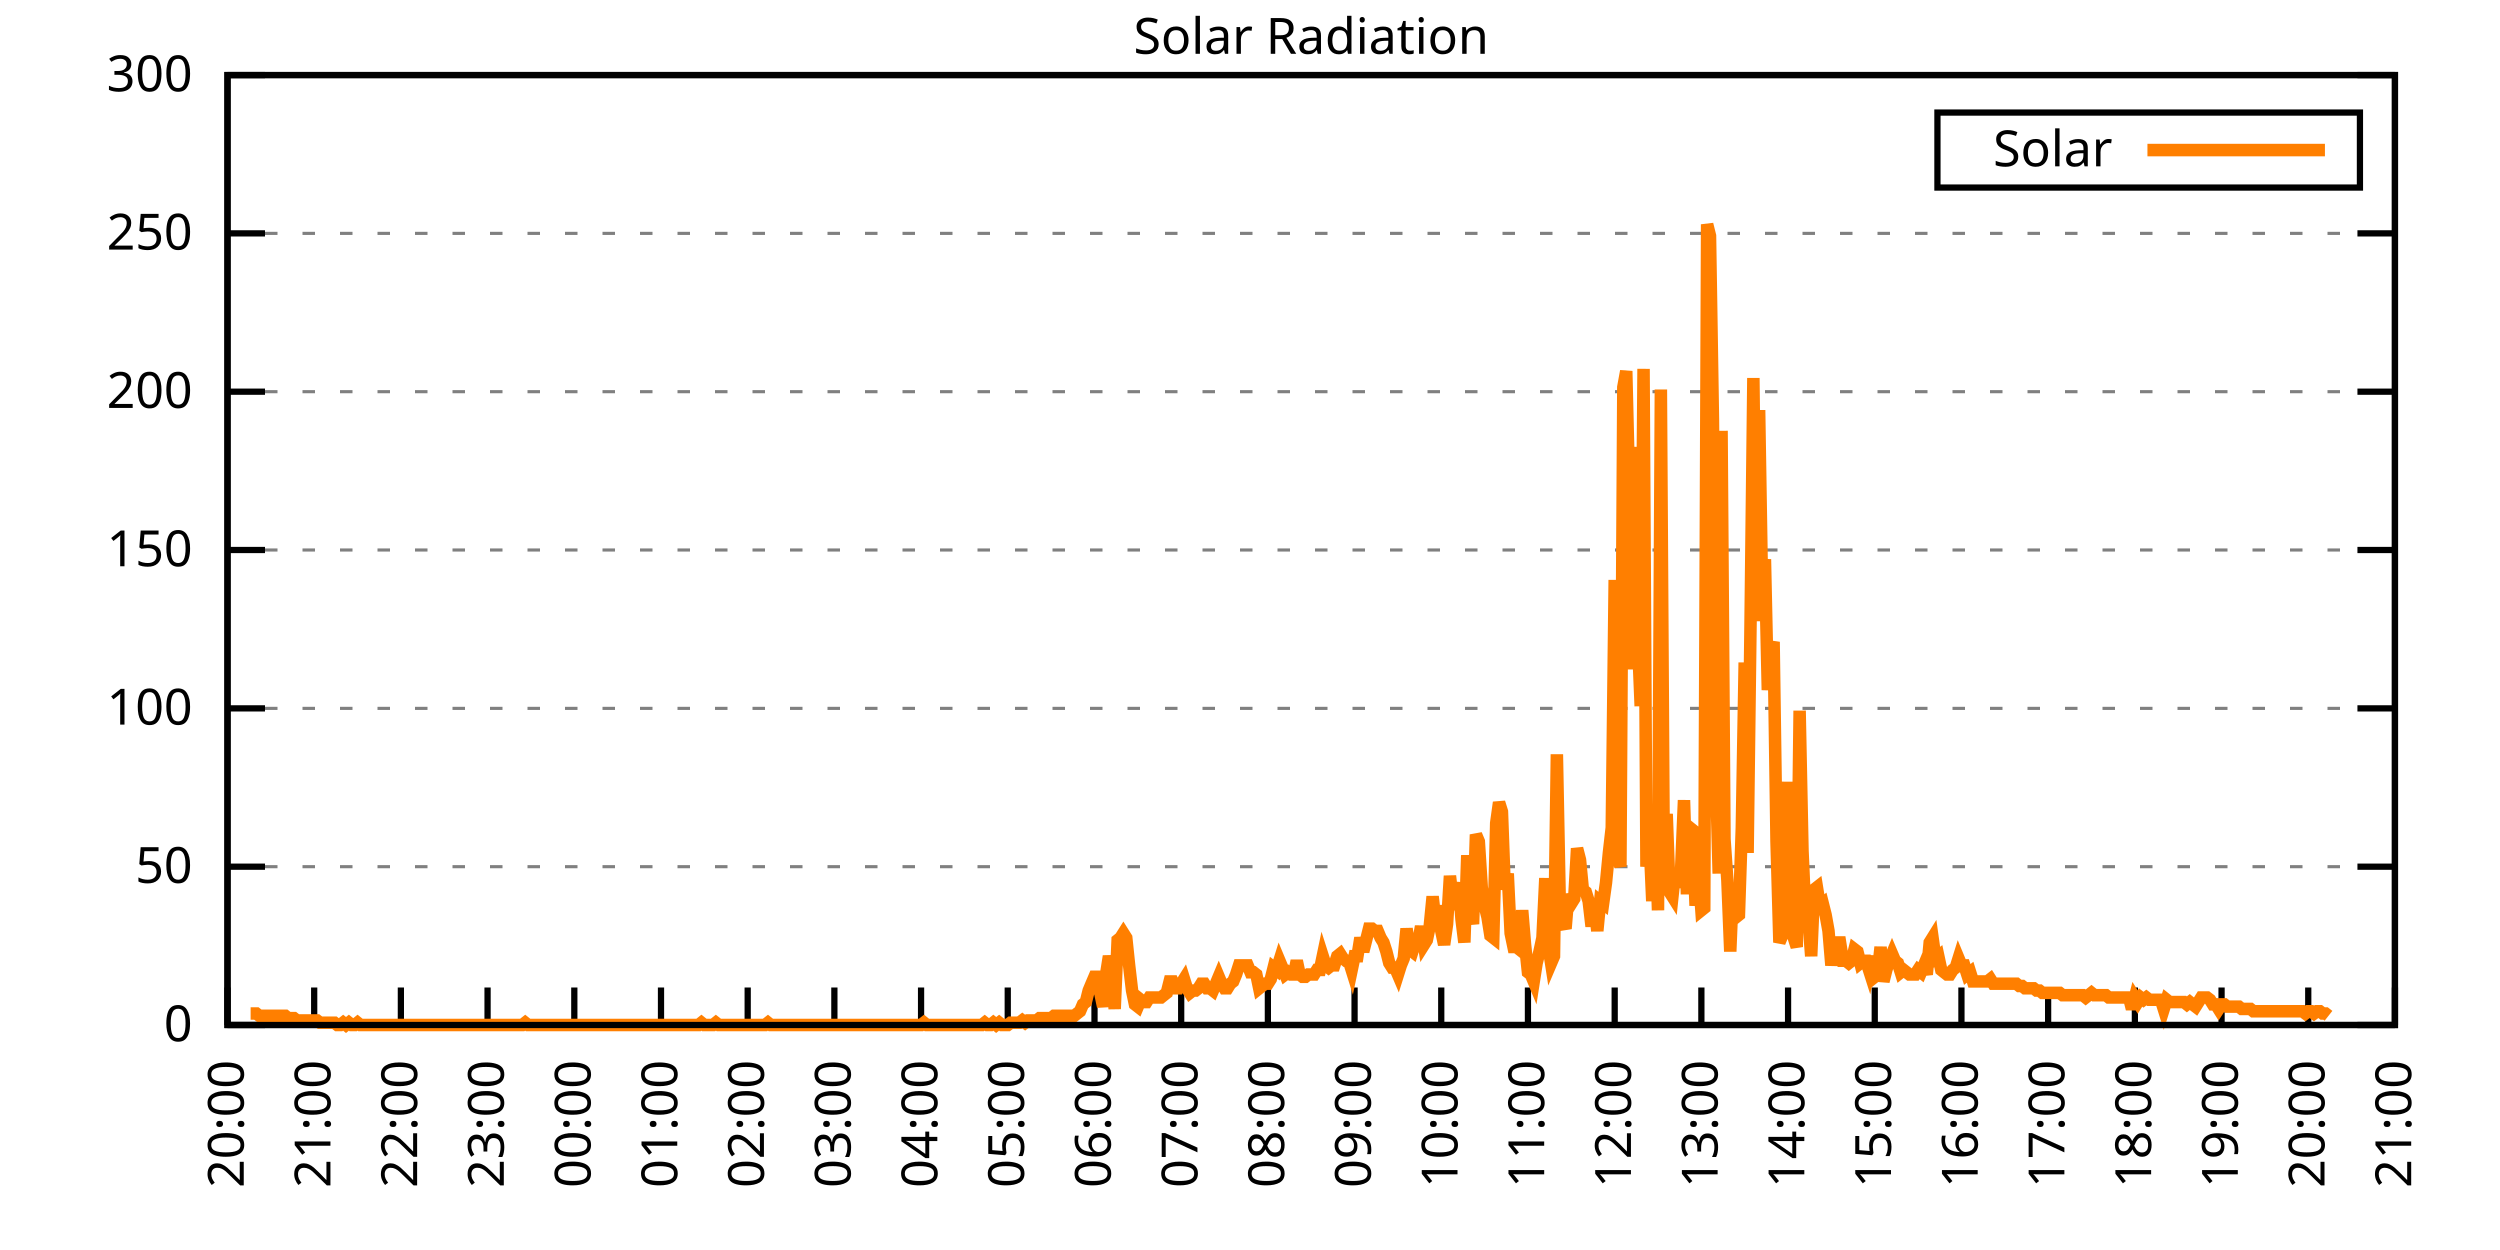
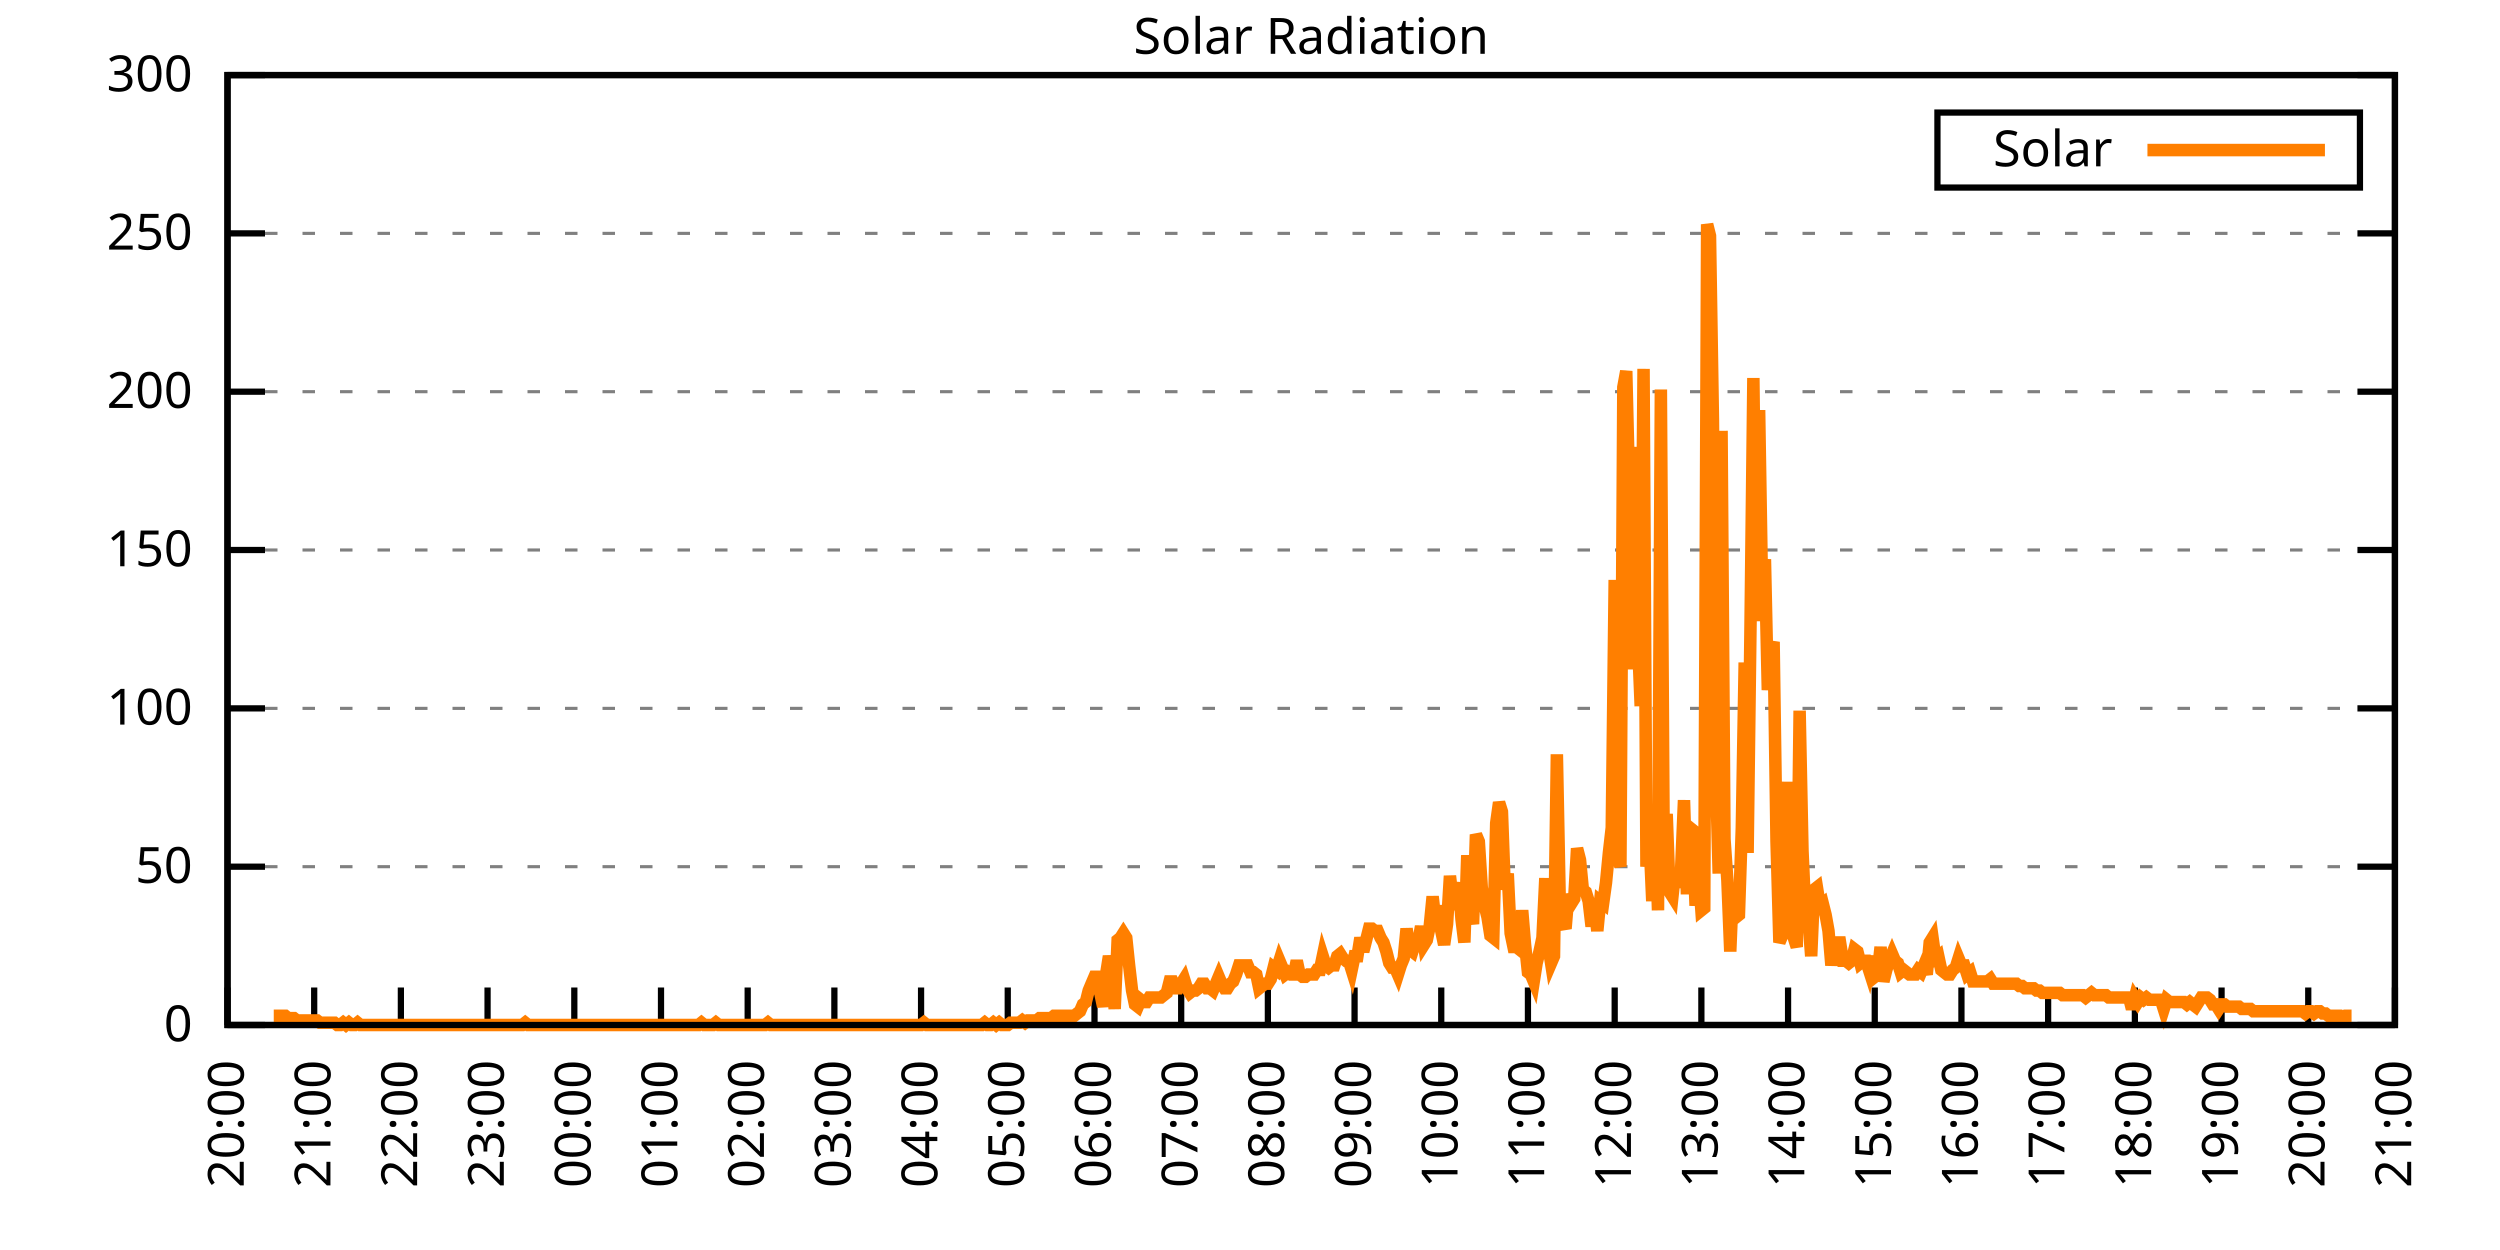
<svg xmlns="http://www.w3.org/2000/svg" xmlns:xlink="http://www.w3.org/1999/xlink" width="400" height="200" viewBox="0 0 400 200">
  <g id="gnuplot_canvas">
    <rect x="0" y="0" width="400" height="200" fill="none" />
    <defs>
      <circle id="gpDot" r="0.5" stroke-width="0.5" stroke="currentColor" />
      <path id="gpPt0" stroke-width="0.333" stroke="currentColor" d="M-1,0 h2 M0,-1 v2" />
      <path id="gpPt1" stroke-width="0.333" stroke="currentColor" d="M-1,-1 L1,1 M1,-1 L-1,1" />
      <path id="gpPt2" stroke-width="0.333" stroke="currentColor" d="M-1,0 L1,0 M0,-1 L0,1 M-1,-1 L1,1 M-1,1 L1,-1" />
      <rect id="gpPt3" stroke-width="0.333" stroke="currentColor" x="-1" y="-1" width="2" height="2" />
      <rect id="gpPt4" stroke-width="0.333" stroke="currentColor" fill="currentColor" x="-1" y="-1" width="2" height="2" />
      <circle id="gpPt5" stroke-width="0.333" stroke="currentColor" cx="0" cy="0" r="1" />
      <use xlink:href="#gpPt5" id="gpPt6" fill="currentColor" stroke="none" />
      <path id="gpPt7" stroke-width="0.333" stroke="currentColor" d="M0,-1.33 L-1.33,0.67 L1.33,0.67 z" />
      <use xlink:href="#gpPt7" id="gpPt8" fill="currentColor" stroke="none" />
      <use xlink:href="#gpPt7" id="gpPt9" stroke="currentColor" transform="rotate(180)" />
      <use xlink:href="#gpPt9" id="gpPt10" fill="currentColor" stroke="none" />
      <use xlink:href="#gpPt3" id="gpPt11" stroke="currentColor" transform="rotate(45)" />
      <use xlink:href="#gpPt11" id="gpPt12" fill="currentColor" stroke="none" />
      <path id="gpPt13" stroke-width="0.333" stroke="currentColor" d="M0,1.330 L1.265,0.411 L0.782,-1.067 L-0.782,-1.076 L-1.265,0.411 z" />
      <use xlink:href="#gpPt13" id="gpPt14" fill="currentColor" stroke="none" />
      <filter id="textbox" filterUnits="objectBoundingBox" x="0" y="0" height="1" width="1">
        <feFlood flood-color="white" flood-opacity="1" result="bgnd" />
        <feComposite in="SourceGraphic" in2="bgnd" operator="atop" />
      </filter>
      <filter id="greybox" filterUnits="objectBoundingBox" x="0" y="0" height="1" width="1">
        <feFlood flood-color="lightgrey" flood-opacity="1" result="grey" />
        <feComposite in="SourceGraphic" in2="grey" operator="atop" />
      </filter>
    </defs>
    <g fill="none" color="white" stroke="currentColor" stroke-width="1.00" stroke-linecap="butt" stroke-linejoin="miter">
</g>
    <g fill="none" color="black" stroke="currentColor" stroke-width="1.00" stroke-linecap="butt" stroke-linejoin="miter">
      <g stroke="none" shape-rendering="crispEdges">
        <polygon fill="rgb(255, 255, 255)" points="36.40,164.00 383.18,164.00 383.18,12.02 36.40,12.02 " />
      </g>
    </g>
    <g fill="none" color="black" stroke="currentColor" stroke-width="1.00" stroke-linecap="butt" stroke-linejoin="miter">
</g>
    <g fill="none" color="black" stroke="black" stroke-width="0.50" stroke-linecap="butt" stroke-linejoin="miter">
</g>
    <g fill="none" color="gray" stroke="currentColor" stroke-width="0.50" stroke-linecap="butt" stroke-linejoin="miter">
      <path stroke="gray" stroke-dasharray="2,4" class="gridline" d="M36.40,164.00 L383.19,164.00  " />
    </g>
    <g fill="none" color="gray" stroke="gray" stroke-width="1.00" stroke-linecap="butt" stroke-linejoin="miter">
</g>
    <g fill="none" color="black" stroke="currentColor" stroke-width="1.00" stroke-linecap="butt" stroke-linejoin="miter">
      <path stroke="black" d="M36.40,164.00 L42.40,164.00 M383.19,164.00 L377.19,164.00  " />
      <g transform="translate(30.80,166.60)" stroke="none" fill="black" font-family="Sans" font-size="8.00" text-anchor="end">
        <text>
          <tspan font-family="Sans"> 0</tspan>
        </text>
      </g>
    </g>
    <g fill="none" color="black" stroke="currentColor" stroke-width="1.00" stroke-linecap="butt" stroke-linejoin="miter">
</g>
    <g fill="none" color="black" stroke="black" stroke-width="0.50" stroke-linecap="butt" stroke-linejoin="miter">
</g>
    <g fill="none" color="gray" stroke="currentColor" stroke-width="0.50" stroke-linecap="butt" stroke-linejoin="miter">
      <path stroke="gray" stroke-dasharray="2,4" class="gridline" d="M36.40,138.67 L383.19,138.67  " />
    </g>
    <g fill="none" color="gray" stroke="gray" stroke-width="1.00" stroke-linecap="butt" stroke-linejoin="miter">
</g>
    <g fill="none" color="black" stroke="currentColor" stroke-width="1.00" stroke-linecap="butt" stroke-linejoin="miter">
      <path stroke="black" d="M36.40,138.67 L42.40,138.67 M383.19,138.67 L377.19,138.67  " />
      <g transform="translate(30.80,141.27)" stroke="none" fill="black" font-family="Sans" font-size="8.00" text-anchor="end">
        <text>
          <tspan font-family="Sans"> 50</tspan>
        </text>
      </g>
    </g>
    <g fill="none" color="black" stroke="currentColor" stroke-width="1.00" stroke-linecap="butt" stroke-linejoin="miter">
</g>
    <g fill="none" color="black" stroke="black" stroke-width="0.50" stroke-linecap="butt" stroke-linejoin="miter">
</g>
    <g fill="none" color="gray" stroke="currentColor" stroke-width="0.50" stroke-linecap="butt" stroke-linejoin="miter">
      <path stroke="gray" stroke-dasharray="2,4" class="gridline" d="M36.40,113.34 L383.19,113.34  " />
    </g>
    <g fill="none" color="gray" stroke="gray" stroke-width="1.00" stroke-linecap="butt" stroke-linejoin="miter">
</g>
    <g fill="none" color="black" stroke="currentColor" stroke-width="1.00" stroke-linecap="butt" stroke-linejoin="miter">
      <path stroke="black" d="M36.40,113.34 L42.40,113.34 M383.19,113.34 L377.19,113.34  " />
      <g transform="translate(30.80,115.94)" stroke="none" fill="black" font-family="Sans" font-size="8.00" text-anchor="end">
        <text>
          <tspan font-family="Sans"> 100</tspan>
        </text>
      </g>
    </g>
    <g fill="none" color="black" stroke="currentColor" stroke-width="1.00" stroke-linecap="butt" stroke-linejoin="miter">
</g>
    <g fill="none" color="black" stroke="black" stroke-width="0.50" stroke-linecap="butt" stroke-linejoin="miter">
</g>
    <g fill="none" color="gray" stroke="currentColor" stroke-width="0.50" stroke-linecap="butt" stroke-linejoin="miter">
      <path stroke="gray" stroke-dasharray="2,4" class="gridline" d="M36.40,88.00 L383.19,88.00  " />
    </g>
    <g fill="none" color="gray" stroke="gray" stroke-width="1.00" stroke-linecap="butt" stroke-linejoin="miter">
</g>
    <g fill="none" color="black" stroke="currentColor" stroke-width="1.00" stroke-linecap="butt" stroke-linejoin="miter">
      <path stroke="black" d="M36.40,88.00 L42.40,88.00 M383.19,88.00 L377.19,88.00  " />
      <g transform="translate(30.80,90.60)" stroke="none" fill="black" font-family="Sans" font-size="8.00" text-anchor="end">
        <text>
          <tspan font-family="Sans"> 150</tspan>
        </text>
      </g>
    </g>
    <g fill="none" color="black" stroke="currentColor" stroke-width="1.00" stroke-linecap="butt" stroke-linejoin="miter">
</g>
    <g fill="none" color="black" stroke="black" stroke-width="0.50" stroke-linecap="butt" stroke-linejoin="miter">
</g>
    <g fill="none" color="gray" stroke="currentColor" stroke-width="0.50" stroke-linecap="butt" stroke-linejoin="miter">
      <path stroke="gray" stroke-dasharray="2,4" class="gridline" d="M36.40,62.67 L383.19,62.67  " />
    </g>
    <g fill="none" color="gray" stroke="gray" stroke-width="1.00" stroke-linecap="butt" stroke-linejoin="miter">
</g>
    <g fill="none" color="black" stroke="currentColor" stroke-width="1.00" stroke-linecap="butt" stroke-linejoin="miter">
      <path stroke="black" d="M36.40,62.67 L42.40,62.67 M383.19,62.67 L377.19,62.67  " />
      <g transform="translate(30.80,65.27)" stroke="none" fill="black" font-family="Sans" font-size="8.00" text-anchor="end">
        <text>
          <tspan font-family="Sans"> 200</tspan>
        </text>
      </g>
    </g>
    <g fill="none" color="black" stroke="currentColor" stroke-width="1.00" stroke-linecap="butt" stroke-linejoin="miter">
</g>
    <g fill="none" color="black" stroke="black" stroke-width="0.50" stroke-linecap="butt" stroke-linejoin="miter">
</g>
    <g fill="none" color="gray" stroke="currentColor" stroke-width="0.50" stroke-linecap="butt" stroke-linejoin="miter">
      <path stroke="gray" stroke-dasharray="2,4" class="gridline" d="M36.40,37.34 L383.19,37.34  " />
    </g>
    <g fill="none" color="gray" stroke="gray" stroke-width="1.00" stroke-linecap="butt" stroke-linejoin="miter">
</g>
    <g fill="none" color="black" stroke="currentColor" stroke-width="1.00" stroke-linecap="butt" stroke-linejoin="miter">
      <path stroke="black" d="M36.40,37.34 L42.40,37.34 M383.19,37.34 L377.19,37.34  " />
      <g transform="translate(30.80,39.94)" stroke="none" fill="black" font-family="Sans" font-size="8.00" text-anchor="end">
        <text>
          <tspan font-family="Sans"> 250</tspan>
        </text>
      </g>
    </g>
    <g fill="none" color="black" stroke="currentColor" stroke-width="1.00" stroke-linecap="butt" stroke-linejoin="miter">
</g>
    <g fill="none" color="black" stroke="black" stroke-width="0.50" stroke-linecap="butt" stroke-linejoin="miter">
</g>
    <g fill="none" color="gray" stroke="currentColor" stroke-width="0.50" stroke-linecap="butt" stroke-linejoin="miter">
      <path stroke="gray" stroke-dasharray="2,4" class="gridline" d="M36.40,12.01 L383.19,12.01  " />
    </g>
    <g fill="none" color="gray" stroke="gray" stroke-width="1.00" stroke-linecap="butt" stroke-linejoin="miter">
</g>
    <g fill="none" color="black" stroke="currentColor" stroke-width="1.00" stroke-linecap="butt" stroke-linejoin="miter">
      <path stroke="black" d="M36.40,12.01 L42.40,12.01 M383.19,12.01 L377.19,12.01  " />
      <g transform="translate(30.80,14.61)" stroke="none" fill="black" font-family="Sans" font-size="8.00" text-anchor="end">
        <text>
          <tspan font-family="Sans"> 300</tspan>
        </text>
      </g>
    </g>
    <g fill="none" color="black" stroke="currentColor" stroke-width="1.00" stroke-linecap="butt" stroke-linejoin="miter">
      <path stroke="black" d="M36.40,164.00 L36.40,158.00  " />
      <g transform="translate(39.00,169.60) rotate(270.00)" stroke="none" fill="black" font-family="Sans" font-size="8.00" text-anchor="end">
        <text>
          <tspan font-family="Sans">20:00</tspan>
        </text>
      </g>
    </g>
    <g fill="none" color="black" stroke="currentColor" stroke-width="1.00" stroke-linecap="butt" stroke-linejoin="miter">
      <path stroke="black" d="M50.27,164.00 L50.27,158.00  " />
      <g transform="translate(52.87,169.60) rotate(270.00)" stroke="none" fill="black" font-family="Sans" font-size="8.00" text-anchor="end">
        <text>
          <tspan font-family="Sans">21:00</tspan>
        </text>
      </g>
    </g>
    <g fill="none" color="black" stroke="currentColor" stroke-width="1.00" stroke-linecap="butt" stroke-linejoin="miter">
      <path stroke="black" d="M64.14,164.00 L64.14,158.00  " />
      <g transform="translate(66.74,169.60) rotate(270.00)" stroke="none" fill="black" font-family="Sans" font-size="8.00" text-anchor="end">
        <text>
          <tspan font-family="Sans">22:00</tspan>
        </text>
      </g>
    </g>
    <g fill="none" color="black" stroke="currentColor" stroke-width="1.00" stroke-linecap="butt" stroke-linejoin="miter">
      <path stroke="black" d="M78.01,164.00 L78.01,158.00  " />
      <g transform="translate(80.61,169.60) rotate(270.00)" stroke="none" fill="black" font-family="Sans" font-size="8.00" text-anchor="end">
        <text>
          <tspan font-family="Sans">23:00</tspan>
        </text>
      </g>
    </g>
    <g fill="none" color="black" stroke="currentColor" stroke-width="1.00" stroke-linecap="butt" stroke-linejoin="miter">
      <path stroke="black" d="M91.89,164.00 L91.89,158.00  " />
      <g transform="translate(94.49,169.60) rotate(270.00)" stroke="none" fill="black" font-family="Sans" font-size="8.00" text-anchor="end">
        <text>
          <tspan font-family="Sans">00:00</tspan>
        </text>
      </g>
    </g>
    <g fill="none" color="black" stroke="currentColor" stroke-width="1.00" stroke-linecap="butt" stroke-linejoin="miter">
      <path stroke="black" d="M105.76,164.00 L105.76,158.00  " />
      <g transform="translate(108.36,169.60) rotate(270.00)" stroke="none" fill="black" font-family="Sans" font-size="8.00" text-anchor="end">
        <text>
          <tspan font-family="Sans">01:00</tspan>
        </text>
      </g>
    </g>
    <g fill="none" color="black" stroke="currentColor" stroke-width="1.00" stroke-linecap="butt" stroke-linejoin="miter">
      <path stroke="black" d="M119.63,164.00 L119.63,158.00  " />
      <g transform="translate(122.23,169.60) rotate(270.00)" stroke="none" fill="black" font-family="Sans" font-size="8.00" text-anchor="end">
        <text>
          <tspan font-family="Sans">02:00</tspan>
        </text>
      </g>
    </g>
    <g fill="none" color="black" stroke="currentColor" stroke-width="1.00" stroke-linecap="butt" stroke-linejoin="miter">
      <path stroke="black" d="M133.50,164.00 L133.50,158.00  " />
      <g transform="translate(136.10,169.60) rotate(270.00)" stroke="none" fill="black" font-family="Sans" font-size="8.00" text-anchor="end">
        <text>
          <tspan font-family="Sans">03:00</tspan>
        </text>
      </g>
    </g>
    <g fill="none" color="black" stroke="currentColor" stroke-width="1.00" stroke-linecap="butt" stroke-linejoin="miter">
      <path stroke="black" d="M147.37,164.00 L147.37,158.00  " />
      <g transform="translate(149.97,169.60) rotate(270.00)" stroke="none" fill="black" font-family="Sans" font-size="8.00" text-anchor="end">
        <text>
          <tspan font-family="Sans">04:00</tspan>
        </text>
      </g>
    </g>
    <g fill="none" color="black" stroke="currentColor" stroke-width="1.00" stroke-linecap="butt" stroke-linejoin="miter">
      <path stroke="black" d="M161.24,164.00 L161.24,158.00  " />
      <g transform="translate(163.84,169.60) rotate(270.00)" stroke="none" fill="black" font-family="Sans" font-size="8.00" text-anchor="end">
        <text>
          <tspan font-family="Sans">05:00</tspan>
        </text>
      </g>
    </g>
    <g fill="none" color="black" stroke="currentColor" stroke-width="1.00" stroke-linecap="butt" stroke-linejoin="miter">
      <path stroke="black" d="M175.12,164.00 L175.12,158.00  " />
      <g transform="translate(177.72,169.60) rotate(270.00)" stroke="none" fill="black" font-family="Sans" font-size="8.00" text-anchor="end">
        <text>
          <tspan font-family="Sans">06:00</tspan>
        </text>
      </g>
    </g>
    <g fill="none" color="black" stroke="currentColor" stroke-width="1.00" stroke-linecap="butt" stroke-linejoin="miter">
      <path stroke="black" d="M188.99,164.00 L188.99,158.00  " />
      <g transform="translate(191.59,169.60) rotate(270.00)" stroke="none" fill="black" font-family="Sans" font-size="8.00" text-anchor="end">
        <text>
          <tspan font-family="Sans">07:00</tspan>
        </text>
      </g>
    </g>
    <g fill="none" color="black" stroke="currentColor" stroke-width="1.00" stroke-linecap="butt" stroke-linejoin="miter">
      <path stroke="black" d="M202.86,164.00 L202.86,158.00  " />
      <g transform="translate(205.46,169.60) rotate(270.00)" stroke="none" fill="black" font-family="Sans" font-size="8.00" text-anchor="end">
        <text>
          <tspan font-family="Sans">08:00</tspan>
        </text>
      </g>
    </g>
    <g fill="none" color="black" stroke="currentColor" stroke-width="1.00" stroke-linecap="butt" stroke-linejoin="miter">
      <path stroke="black" d="M216.73,164.00 L216.73,158.00  " />
      <g transform="translate(219.33,169.60) rotate(270.00)" stroke="none" fill="black" font-family="Sans" font-size="8.00" text-anchor="end">
        <text>
          <tspan font-family="Sans">09:00</tspan>
        </text>
      </g>
    </g>
    <g fill="none" color="black" stroke="currentColor" stroke-width="1.00" stroke-linecap="butt" stroke-linejoin="miter">
      <path stroke="black" d="M230.60,164.00 L230.60,158.00  " />
      <g transform="translate(233.20,169.60) rotate(270.00)" stroke="none" fill="black" font-family="Sans" font-size="8.00" text-anchor="end">
        <text>
          <tspan font-family="Sans">10:00</tspan>
        </text>
      </g>
    </g>
    <g fill="none" color="black" stroke="currentColor" stroke-width="1.00" stroke-linecap="butt" stroke-linejoin="miter">
      <path stroke="black" d="M244.47,164.00 L244.47,158.00  " />
      <g transform="translate(247.07,169.60) rotate(270.00)" stroke="none" fill="black" font-family="Sans" font-size="8.00" text-anchor="end">
        <text>
          <tspan font-family="Sans">11:00</tspan>
        </text>
      </g>
    </g>
    <g fill="none" color="black" stroke="currentColor" stroke-width="1.00" stroke-linecap="butt" stroke-linejoin="miter">
      <path stroke="black" d="M258.35,164.00 L258.35,158.00  " />
      <g transform="translate(260.95,169.60) rotate(270.00)" stroke="none" fill="black" font-family="Sans" font-size="8.00" text-anchor="end">
        <text>
          <tspan font-family="Sans">12:00</tspan>
        </text>
      </g>
    </g>
    <g fill="none" color="black" stroke="currentColor" stroke-width="1.00" stroke-linecap="butt" stroke-linejoin="miter">
      <path stroke="black" d="M272.22,164.00 L272.22,158.00  " />
      <g transform="translate(274.82,169.60) rotate(270.00)" stroke="none" fill="black" font-family="Sans" font-size="8.00" text-anchor="end">
        <text>
          <tspan font-family="Sans">13:00</tspan>
        </text>
      </g>
    </g>
    <g fill="none" color="black" stroke="currentColor" stroke-width="1.00" stroke-linecap="butt" stroke-linejoin="miter">
      <path stroke="black" d="M286.09,164.00 L286.09,158.00  " />
      <g transform="translate(288.69,169.60) rotate(270.00)" stroke="none" fill="black" font-family="Sans" font-size="8.00" text-anchor="end">
        <text>
          <tspan font-family="Sans">14:00</tspan>
        </text>
      </g>
    </g>
    <g fill="none" color="black" stroke="currentColor" stroke-width="1.00" stroke-linecap="butt" stroke-linejoin="miter">
      <path stroke="black" d="M299.96,164.00 L299.96,158.00  " />
      <g transform="translate(302.56,169.60) rotate(270.00)" stroke="none" fill="black" font-family="Sans" font-size="8.00" text-anchor="end">
        <text>
          <tspan font-family="Sans">15:00</tspan>
        </text>
      </g>
    </g>
    <g fill="none" color="black" stroke="currentColor" stroke-width="1.00" stroke-linecap="butt" stroke-linejoin="miter">
      <path stroke="black" d="M313.83,164.00 L313.83,158.00  " />
      <g transform="translate(316.43,169.60) rotate(270.00)" stroke="none" fill="black" font-family="Sans" font-size="8.00" text-anchor="end">
        <text>
          <tspan font-family="Sans">16:00</tspan>
        </text>
      </g>
    </g>
    <g fill="none" color="black" stroke="currentColor" stroke-width="1.00" stroke-linecap="butt" stroke-linejoin="miter">
      <path stroke="black" d="M327.70,164.00 L327.70,158.00  " />
      <g transform="translate(330.30,169.60) rotate(270.00)" stroke="none" fill="black" font-family="Sans" font-size="8.00" text-anchor="end">
        <text>
          <tspan font-family="Sans">17:00</tspan>
        </text>
      </g>
    </g>
    <g fill="none" color="black" stroke="currentColor" stroke-width="1.00" stroke-linecap="butt" stroke-linejoin="miter">
      <path stroke="black" d="M341.58,164.00 L341.58,158.00  " />
      <g transform="translate(344.18,169.60) rotate(270.00)" stroke="none" fill="black" font-family="Sans" font-size="8.00" text-anchor="end">
        <text>
          <tspan font-family="Sans">18:00</tspan>
        </text>
      </g>
    </g>
    <g fill="none" color="black" stroke="currentColor" stroke-width="1.00" stroke-linecap="butt" stroke-linejoin="miter">
      <path stroke="black" d="M355.45,164.00 L355.45,158.00  " />
      <g transform="translate(358.05,169.60) rotate(270.00)" stroke="none" fill="black" font-family="Sans" font-size="8.00" text-anchor="end">
        <text>
          <tspan font-family="Sans">19:00</tspan>
        </text>
      </g>
    </g>
    <g fill="none" color="black" stroke="currentColor" stroke-width="1.00" stroke-linecap="butt" stroke-linejoin="miter">
      <path stroke="black" d="M369.32,164.00 L369.32,158.00  " />
      <g transform="translate(371.92,169.60) rotate(270.00)" stroke="none" fill="black" font-family="Sans" font-size="8.00" text-anchor="end">
        <text>
          <tspan font-family="Sans">20:00</tspan>
        </text>
      </g>
    </g>
    <g fill="none" color="black" stroke="currentColor" stroke-width="1.00" stroke-linecap="butt" stroke-linejoin="miter">
      <path stroke="black" d="M383.19,164.00 L383.19,158.00  " />
      <g transform="translate(385.79,169.60) rotate(270.00)" stroke="none" fill="black" font-family="Sans" font-size="8.00" text-anchor="end">
        <text>
          <tspan font-family="Sans">21:00</tspan>
        </text>
      </g>
    </g>
    <g fill="none" color="black" stroke="currentColor" stroke-width="1.00" stroke-linecap="butt" stroke-linejoin="miter">
</g>
    <g fill="none" color="black" stroke="currentColor" stroke-width="1.00" stroke-linecap="butt" stroke-linejoin="miter">
      <path stroke="black" d="M36.40,12.01 L36.40,164.00 L383.19,164.00 L383.19,12.01 L36.40,12.01 Z  " />
    </g>
    <g fill="none" color="black" stroke="currentColor" stroke-width="1.00" stroke-linecap="butt" stroke-linejoin="miter">
</g>
    <g fill="none" color="black" stroke="currentColor" stroke-width="1.00" stroke-linecap="butt" stroke-linejoin="miter">
      <path stroke="black" d="M309.99,30.01 L309.99,18.01 L377.59,18.01 L377.59,30.01 L309.99,30.01 Z  " />
    </g>
    <g id="Solar_Radiation_plot_1">
      <g fill="none" color="white" stroke="black" stroke-width="2.00" stroke-linecap="butt" stroke-linejoin="miter">
</g>
      <g fill="none" color="black" stroke="currentColor" stroke-width="2.00" stroke-linecap="butt" stroke-linejoin="miter">
        <g transform="translate(337.99,26.61)" stroke="none" fill="black" font-family="Sans" font-size="8.00" text-anchor="end">
          <text>
            <tspan font-family="Sans">Solar</tspan>
          </text>
        </g>
      </g>
      <g fill="none" color="black" stroke="currentColor" stroke-width="2.00" stroke-linecap="butt" stroke-linejoin="miter">
-         <path stroke="rgb(255, 127,   0)" d="M343.59,24.01 L371.99,24.01 M40.10,162.16 L40.56,162.16 L41.02,162.16 L41.49,162.53 L41.95,162.53 L42.41,162.53   L42.87,162.53 L43.34,162.53 L43.80,162.53 L44.26,162.53 L44.72,162.53 L45.19,162.53 L45.65,162.53 L46.11,162.90   L46.57,162.90 L47.03,162.90 L47.50,163.27 L47.96,163.27 L48.42,163.27 L48.88,163.27 L49.35,163.27 L49.81,163.27   L50.27,163.27 L50.73,163.27 L51.20,163.63 L51.66,163.63 L52.12,163.63 L52.58,163.63 L53.05,163.63 L53.51,163.63   L53.97,164.00 L54.43,164.00 L54.90,163.63 L55.36,164.00 L55.82,163.63 L56.28,164.00 L56.75,164.00 L57.21,163.63   L57.67,164.00 L58.13,164.00 L58.59,164.00 L59.06,164.00 L59.52,164.00 L59.98,164.00 L60.44,164.00 L60.91,164.00   L61.37,164.00 L61.83,164.00 L62.29,164.00 L62.76,164.00 L63.22,164.00 L63.68,164.00 L64.14,164.00 L64.61,164.00   L65.07,164.00 L65.53,164.00 L65.99,164.00 L66.46,164.00 L66.92,164.00 L67.38,164.00 L67.84,164.00 L68.30,164.00   L68.77,164.00 L69.23,164.00 L69.69,164.00 L70.15,164.00 L70.62,164.00 L71.08,164.00 L71.54,164.00 L72.00,164.00   L72.47,164.00 L72.93,164.00 L73.39,164.00 L73.85,164.00 L74.32,164.00 L74.78,164.00 L75.24,164.00 L75.70,164.00   L76.17,164.00 L76.63,164.00 L77.09,164.00 L77.55,164.00 L78.01,164.00 L78.48,164.00 L78.94,164.00 L79.40,164.00   L79.86,164.00 L80.33,164.00 L80.79,164.00 L81.25,164.00 L81.71,164.00 L82.18,164.00 L82.64,164.00 L83.10,164.00   L83.56,164.00 L84.03,163.63 L84.49,164.00 L84.95,164.00 L85.41,164.00 L85.88,164.00 L86.34,164.00 L86.80,164.00   L87.26,164.00 L87.72,164.00 L88.19,164.00 L88.65,164.00 L89.11,164.00 L89.57,164.00 L90.04,164.00 L90.50,164.00   L90.96,164.00 L91.42,164.00 L91.89,164.00 L92.35,164.00 L92.81,164.00 L93.27,164.00 L93.74,164.00 L94.20,164.00   L94.66,164.00 L95.12,164.00 L95.59,164.00 L96.05,164.00 L96.51,164.00 L96.97,164.00 L97.44,164.00 L97.90,164.00   L98.36,164.00 L98.82,164.00 L99.28,164.00 L99.75,164.00 L100.21,164.00 L100.67,164.00 L101.13,164.00 L101.60,164.00   L102.06,164.00 L102.52,164.00 L102.98,164.00 L103.45,164.00 L103.91,164.00 L104.37,164.00 L104.83,164.00 L105.30,164.00   L105.76,164.00 L106.22,164.00 L106.68,164.00 L107.15,164.00 L107.61,164.00 L108.07,164.00 L108.53,164.00 L108.99,164.00   L109.46,164.00 L109.92,164.00 L110.38,164.00 L110.84,164.00 L111.31,164.00 L111.77,164.00 L112.23,163.63 L112.69,164.00   L113.16,164.00 L113.62,164.00 L114.08,164.00 L114.54,163.63 L115.01,164.00 L115.47,164.00 L115.93,164.00 L116.39,164.00   L116.86,164.00 L117.32,164.00 L117.78,164.00 L118.24,164.00 L118.70,164.00 L119.17,164.00 L119.63,164.00 L120.09,164.00   L120.55,164.00 L121.02,164.00 L121.48,164.00 L121.94,164.00 L122.40,164.00 L122.87,163.63 L123.33,164.00 L123.79,164.00   L124.25,164.00 L124.72,164.00 L125.18,164.00 L125.64,164.00 L126.10,164.00 L126.57,164.00 L127.03,164.00 L127.49,164.00   L127.95,164.00 L128.41,164.00 L128.88,164.00 L129.34,164.00 L129.80,164.00 L130.26,164.00 L130.73,164.00 L131.19,164.00   L131.65,164.00 L132.11,164.00 L132.58,164.00 L133.04,164.00 L133.50,164.00 L133.96,164.00 L134.43,164.00 L134.89,164.00   L135.35,164.00 L135.81,164.00 L136.28,164.00 L136.74,164.00 L137.20,164.00 L137.66,164.00 L138.13,164.00 L138.59,164.00   L139.05,164.00 L139.51,164.00 L139.97,164.00 L140.44,164.00 L140.90,164.00 L141.36,164.00 L141.82,164.00 L142.29,164.00   L142.75,164.00 L143.21,164.00 L143.67,164.00 L144.14,164.00 L144.60,164.00 L145.06,164.00 L145.52,164.00 L145.99,164.00   L146.45,164.00 L146.91,164.00 L147.37,164.00 L147.84,163.63 L148.30,164.00 L148.76,164.00 L149.22,164.00 L149.68,164.00   L150.15,164.00 L150.61,164.00 L151.07,164.00 L151.53,164.00 L152.00,164.00 L152.46,164.00 L152.92,164.00 L153.38,164.00   L153.85,164.00 L154.31,164.00 L154.77,164.00 L155.23,164.00 L155.70,164.00 L156.16,164.00 L156.62,164.00 L157.08,164.00   L157.55,163.63 L158.01,164.00 L158.47,164.00 L158.93,163.63 L159.39,164.00 L159.86,163.63 L160.32,164.00 L160.78,164.00   L161.24,164.00 L161.71,163.63 L162.17,163.63 L162.63,163.63 L163.09,163.63 L163.56,163.27 L164.02,163.63 L164.48,163.27   L164.94,163.27 L165.41,163.27 L165.87,163.27 L166.33,162.90 L166.79,162.90 L167.26,162.90 L167.72,162.90 L168.18,162.90   L168.64,162.53 L169.10,162.53 L169.57,162.53 L170.03,162.53 L170.49,162.53 L170.95,162.53 L171.42,162.53 L171.88,162.53   L172.34,162.16 L172.80,161.80 L173.27,160.70 L173.73,160.33 L174.19,158.49 L174.65,157.39 L175.12,156.29 L175.58,156.29   L176.04,158.86 L176.50,161.06 L176.97,155.92 L177.43,152.99 L177.89,155.19 L178.35,161.43 L178.82,150.42 L179.28,150.05   L179.74,149.32 L180.20,150.05 L180.66,154.46 L181.13,158.49 L181.59,160.70 L182.05,161.06 L182.51,159.96 L182.98,160.33   L183.44,160.33 L183.90,159.60 L184.36,159.60 L184.83,159.60 L185.29,159.60 L185.75,159.60 L186.21,159.23 L186.68,158.86   L187.14,157.03 L187.60,157.03 L188.06,158.13 L188.53,158.13 L188.99,157.39 L189.45,156.66 L189.91,158.13 L190.37,158.86   L190.84,158.49 L191.30,158.49 L191.76,158.13 L192.22,157.39 L192.69,157.39 L193.15,158.13 L193.61,158.13 L194.07,158.49   L194.54,157.39 L195.00,156.29 L195.46,157.39 L195.92,158.13 L196.39,158.13 L196.85,157.39 L197.31,157.03 L197.77,155.92   L198.24,154.46 L198.70,154.46 L199.16,154.46 L199.62,154.46 L200.08,155.56 L200.55,155.56 L201.01,155.92 L201.47,158.13   L201.93,157.76 L202.40,157.39 L202.86,157.39 L203.32,156.66 L203.78,154.82 L204.25,155.19 L204.71,153.72 L205.17,154.82   L205.63,155.92 L206.10,155.56 L206.56,155.92 L207.02,155.92 L207.48,153.72 L207.95,155.92 L208.41,156.29 L208.87,156.29   L209.33,155.92 L209.80,155.92 L210.26,155.92 L210.72,155.19 L211.18,155.19 L211.64,152.99 L212.11,154.46 L212.57,154.82   L213.03,154.46 L213.49,154.46 L213.96,152.99 L214.42,152.62 L214.88,153.35 L215.34,153.72 L215.81,153.72 L216.27,155.19   L216.73,152.99 L217.19,152.99 L217.66,150.05 L218.12,152.25 L218.58,150.42 L219.04,148.58 L219.51,148.58 L219.97,148.95   L220.43,148.95 L220.89,150.05 L221.35,150.79 L221.82,152.25 L222.28,154.09 L222.74,154.82 L223.20,154.82 L223.67,155.92   L224.13,154.46 L224.59,153.35 L225.05,148.58 L225.52,151.89 L225.98,152.25 L226.44,150.79 L226.90,150.79 L227.37,148.22   L227.83,151.15 L228.29,150.42 L228.75,148.22 L229.22,143.44 L229.68,147.48 L230.14,144.91 L230.60,148.95 L231.06,151.15   L231.53,147.85 L231.99,140.14 L232.45,144.18 L232.91,143.44 L233.38,141.24 L233.84,147.11 L234.30,150.79 L234.76,136.84   L235.23,145.65 L235.69,147.85 L236.15,133.53 L236.61,134.63 L237.08,141.98 L237.54,144.91 L238.00,146.75 L238.46,149.68   L238.93,150.05 L239.39,131.70 L239.85,128.39 L240.31,129.86 L240.77,142.34 L241.24,139.77 L241.70,149.32 L242.16,151.52   L242.62,151.52 L243.09,151.89 L243.55,145.65 L244.01,151.15 L244.47,155.56 L244.94,155.92 L245.40,157.03 L245.86,154.09   L246.32,152.25 L246.79,150.05 L247.25,140.51 L247.71,151.15 L248.17,154.09 L248.64,152.99 L249.10,120.69 L249.56,144.18   L250.02,147.48 L250.49,148.58 L250.95,143.08 L251.41,144.55 L251.87,143.81 L252.33,135.74 L252.80,137.57 L253.26,142.34   L253.72,142.71 L254.18,144.18 L254.65,148.22 L255.11,144.91 L255.57,148.95 L256.03,144.18 L256.50,144.55 L256.96,141.24   L257.42,136.47 L257.88,132.43 L258.35,92.79 L258.81,136.84 L259.27,138.67 L259.73,61.95 L260.20,59.38 L260.66,78.10   L261.12,107.10 L261.58,71.50 L262.04,101.60 L262.51,112.98 L262.97,59.02 L263.43,138.67 L263.89,133.53 L264.36,144.18   L264.82,130.96 L265.28,145.65 L265.74,62.32 L266.21,137.94 L266.67,130.23 L267.13,142.71 L267.59,143.44 L268.06,139.04   L268.52,141.98 L268.98,139.04 L269.44,128.03 L269.91,143.08 L270.37,132.43 L270.83,132.80 L271.29,144.91 L271.75,139.04   L272.22,145.65 L272.68,145.28 L273.14,35.89 L273.60,37.73 L274.07,67.09 L274.53,122.89 L274.99,139.77 L275.45,68.93   L275.92,134.27 L276.38,140.87 L276.84,152.25 L277.30,141.24 L277.77,146.75 L278.23,146.38 L278.69,132.43 L279.15,106.00   L279.62,136.47 L280.08,100.13 L280.54,60.48 L281.00,99.39 L281.46,65.62 L281.93,94.26 L282.39,89.48 L282.85,110.41   L283.31,104.17 L283.78,102.70 L284.24,134.63 L284.70,150.79 L285.16,149.68 L285.63,140.51 L286.09,125.09 L286.55,147.48   L287.01,150.05 L287.48,151.52 L287.94,113.71 L288.40,136.10 L288.86,146.38 L289.33,146.75 L289.79,152.99 L290.25,142.34   L290.71,141.98 L291.18,144.91 L291.64,144.55 L292.10,146.38 L292.56,148.95 L293.02,154.46 L293.49,150.79 L293.95,150.79   L294.41,150.79 L294.87,153.72 L295.34,153.72 L295.80,154.09 L296.26,153.72 L296.72,151.89 L297.19,152.25 L297.65,154.09   L298.11,153.72 L298.57,153.72 L299.04,155.19 L299.50,152.99 L299.96,156.29 L300.42,155.92 L300.89,151.52 L301.35,157.03   L301.81,155.19 L302.27,153.72 L302.73,152.62 L303.20,153.72 L303.66,154.09 L304.12,155.56 L304.58,155.19 L305.05,155.56   L305.51,155.92 L305.97,155.92 L306.43,155.92 L306.90,155.19 L307.36,155.56 L307.82,154.46 L308.28,155.92 L308.75,150.79   L309.21,150.05 L309.67,153.35 L310.13,152.99 L310.60,155.19 L311.06,155.56 L311.52,155.92 L311.98,155.92 L312.44,155.19   L312.91,154.82 L313.37,153.35 L313.83,154.46 L314.29,154.46 L314.76,155.92 L315.22,155.56 L315.68,157.03 L316.14,157.03   L316.61,157.03 L317.07,157.03 L317.53,157.03 L317.99,157.03 L318.46,156.66 L318.92,157.39 L319.38,157.39 L319.84,157.39   L320.31,157.39 L320.77,157.39 L321.23,157.39 L321.69,157.39 L322.15,157.39 L322.62,157.39 L323.08,157.76 L323.54,157.76   L324.00,158.13 L324.47,158.13 L324.93,158.13 L325.39,158.13 L325.85,158.49 L326.32,158.49 L326.78,158.86 L327.24,158.86   L327.70,158.86 L328.17,158.86 L328.63,158.86 L329.09,158.86 L329.55,158.86 L330.02,159.23 L330.48,159.23 L330.94,159.23   L331.40,159.23 L331.87,159.23 L332.33,159.23 L332.79,159.23 L333.25,159.23 L333.71,159.60 L334.18,159.23 L334.64,158.86   L335.10,159.23 L335.56,159.23 L336.03,159.23 L336.49,159.23 L336.95,159.23 L337.41,159.60 L337.88,159.60 L338.34,159.60   L338.80,159.60 L339.26,159.60 L339.73,159.60 L340.19,159.60 L340.65,159.60 L341.11,161.43 L341.58,159.60 L342.04,160.33   L342.50,159.60 L342.96,159.96 L343.42,159.60 L343.89,159.96 L344.35,159.96 L344.81,159.96 L345.27,159.96 L345.74,159.96   L346.20,161.43 L346.66,159.96 L347.12,160.33 L347.59,160.33 L348.05,160.33 L348.51,160.33 L348.97,160.33 L349.44,160.33   L349.90,160.70 L350.36,160.33 L350.82,160.70 L351.29,161.06 L351.75,160.33 L352.21,159.60 L352.67,159.60 L353.13,159.60   L353.60,159.96 L354.06,160.70 L354.52,160.70 L354.98,161.43 L355.45,160.70 L355.91,160.70 L356.37,161.06 L356.83,161.06   L357.30,161.06 L357.76,161.06 L358.22,161.06 L358.68,161.43 L359.15,161.43 L359.61,161.43 L360.07,161.43 L360.53,161.80   L361.00,161.80 L361.46,161.80 L361.92,161.80 L362.38,161.80 L362.84,161.80 L363.31,161.80 L363.77,161.80 L364.23,161.80   L364.69,161.80 L365.16,161.80 L365.62,161.80 L366.08,161.80 L366.54,161.80 L367.01,161.80 L367.47,161.80 L367.93,161.80   L368.39,161.80 L368.86,162.16 L369.32,161.80 L369.78,161.80 L370.24,162.16 L370.71,161.80 L371.17,161.80 L371.63,162.16   L372.09,162.16 L372.56,162.53  " />
+         <path stroke="rgb(255, 127,   0)" d="M343.59,24.01 L371.99,24.01 M43.80,162.53 L44.26,162.53 L44.72,162.53 L45.19,162.53 L45.65,162.53 L46.11,162.90   L46.57,162.90 L47.03,162.90 L47.50,163.27 L47.96,163.27 L48.42,163.27 L48.88,163.27 L49.35,163.27 L49.81,163.27   L50.27,163.27 L50.73,163.27 L51.20,163.63 L51.66,163.63 L52.12,163.63 L52.58,163.63 L53.05,163.63 L53.51,163.63   L53.97,164.00 L54.43,164.00 L54.90,163.63 L55.36,164.00 L55.82,163.63 L56.28,164.00 L56.75,164.00 L57.21,163.63   L57.67,164.00 L58.13,164.00 L58.59,164.00 L59.06,164.00 L59.52,164.00 L59.98,164.00 L60.44,164.00 L60.91,164.00   L61.37,164.00 L61.83,164.00 L62.29,164.00 L62.76,164.00 L63.22,164.00 L63.68,164.00 L64.14,164.00 L64.61,164.00   L65.07,164.00 L65.53,164.00 L65.99,164.00 L66.46,164.00 L66.92,164.00 L67.38,164.00 L67.84,164.00 L68.30,164.00   L68.77,164.00 L69.23,164.00 L69.69,164.00 L70.15,164.00 L70.62,164.00 L71.08,164.00 L71.54,164.00 L72.00,164.00   L72.47,164.00 L72.93,164.00 L73.39,164.00 L73.85,164.00 L74.32,164.00 L74.78,164.00 L75.24,164.00 L75.70,164.00   L76.17,164.00 L76.63,164.00 L77.09,164.00 L77.55,164.00 L78.01,164.00 L78.48,164.00 L78.94,164.00 L79.40,164.00   L79.86,164.00 L80.33,164.00 L80.79,164.00 L81.25,164.00 L81.71,164.00 L82.18,164.00 L82.64,164.00 L83.10,164.00   L83.56,164.00 L84.03,163.63 L84.49,164.00 L84.95,164.00 L85.41,164.00 L85.88,164.00 L86.34,164.00 L86.80,164.00   L87.26,164.00 L87.72,164.00 L88.19,164.00 L88.65,164.00 L89.11,164.00 L89.57,164.00 L90.04,164.00 L90.50,164.00   L90.96,164.00 L91.42,164.00 L91.89,164.00 L92.35,164.00 L92.81,164.00 L93.27,164.00 L93.74,164.00 L94.20,164.00   L94.66,164.00 L95.12,164.00 L95.59,164.00 L96.05,164.00 L96.51,164.00 L96.97,164.00 L97.44,164.00 L97.90,164.00   L98.36,164.00 L98.82,164.00 L99.28,164.00 L99.75,164.00 L100.21,164.00 L100.67,164.00 L101.13,164.00 L101.60,164.00   L102.06,164.00 L102.52,164.00 L102.98,164.00 L103.45,164.00 L103.91,164.00 L104.37,164.00 L104.83,164.00 L105.30,164.00   L105.76,164.00 L106.22,164.00 L106.68,164.00 L107.15,164.00 L107.61,164.00 L108.07,164.00 L108.53,164.00 L108.99,164.00   L109.46,164.00 L109.92,164.00 L110.38,164.00 L110.84,164.00 L111.31,164.00 L111.77,164.00 L112.23,163.63 L112.69,164.00   L113.16,164.00 L113.62,164.00 L114.08,164.00 L114.54,163.63 L115.01,164.00 L115.47,164.00 L115.93,164.00 L116.39,164.00   L116.86,164.00 L117.32,164.00 L117.78,164.00 L118.24,164.00 L118.70,164.00 L119.17,164.00 L119.63,164.00 L120.09,164.00   L120.55,164.00 L121.02,164.00 L121.48,164.00 L121.94,164.00 L122.40,164.00 L122.87,163.63 L123.33,164.00 L123.79,164.00   L124.25,164.00 L124.72,164.00 L125.18,164.00 L125.64,164.00 L126.10,164.00 L126.57,164.00 L127.03,164.00 L127.49,164.00   L127.95,164.00 L128.41,164.00 L128.88,164.00 L129.34,164.00 L129.80,164.00 L130.26,164.00 L130.73,164.00 L131.19,164.00   L131.65,164.00 L132.11,164.00 L132.58,164.00 L133.04,164.00 L133.50,164.00 L133.96,164.00 L134.43,164.00 L134.89,164.00   L135.35,164.00 L135.81,164.00 L136.28,164.00 L136.74,164.00 L137.20,164.00 L137.66,164.00 L138.13,164.00 L138.59,164.00   L139.05,164.00 L139.51,164.00 L139.97,164.00 L140.44,164.00 L140.90,164.00 L141.36,164.00 L141.82,164.00 L142.29,164.00   L142.75,164.00 L143.21,164.00 L143.67,164.00 L144.14,164.00 L144.60,164.00 L145.06,164.00 L145.52,164.00 L145.99,164.00   L146.45,164.00 L146.91,164.00 L147.37,164.00 L147.84,163.63 L148.30,164.00 L148.76,164.00 L149.22,164.00 L149.68,164.00   L150.15,164.00 L150.61,164.00 L151.07,164.00 L151.53,164.00 L152.00,164.00 L152.46,164.00 L152.92,164.00 L153.38,164.00   L153.85,164.00 L154.31,164.00 L154.77,164.00 L155.23,164.00 L155.70,164.00 L156.16,164.00 L156.62,164.00 L157.08,164.00   L157.55,163.63 L158.01,164.00 L158.47,164.00 L158.93,163.63 L159.39,164.00 L159.86,163.63 L160.32,164.00 L160.78,164.00   L161.24,164.00 L161.71,163.63 L162.17,163.63 L162.63,163.63 L163.09,163.63 L163.56,163.27 L164.02,163.63 L164.48,163.27   L164.94,163.27 L165.41,163.27 L165.87,163.27 L166.33,162.90 L166.79,162.90 L167.26,162.90 L167.72,162.90 L168.18,162.90   L168.64,162.53 L169.10,162.53 L169.57,162.53 L170.03,162.53 L170.49,162.53 L170.95,162.53 L171.42,162.53 L171.88,162.53   L172.34,162.16 L172.80,161.80 L173.27,160.70 L173.73,160.33 L174.19,158.49 L174.65,157.39 L175.12,156.29 L175.58,156.29   L176.04,158.86 L176.50,161.06 L176.97,155.92 L177.43,152.99 L177.89,155.19 L178.35,161.43 L178.82,150.42 L179.28,150.05   L179.74,149.32 L180.20,150.05 L180.66,154.46 L181.13,158.49 L181.59,160.70 L182.05,161.06 L182.51,159.96 L182.98,160.33   L183.44,160.33 L183.90,159.60 L184.36,159.60 L184.83,159.60 L185.29,159.60 L185.75,159.60 L186.21,159.23 L186.68,158.86   L187.14,157.03 L187.60,157.03 L188.06,158.13 L188.53,158.13 L188.99,157.39 L189.45,156.66 L189.91,158.13 L190.37,158.86   L190.84,158.49 L191.30,158.49 L191.76,158.13 L192.22,157.39 L192.69,157.39 L193.15,158.13 L193.61,158.13 L194.07,158.49   L194.54,157.39 L195.00,156.29 L195.46,157.39 L195.92,158.13 L196.39,158.13 L196.85,157.39 L197.31,157.03 L197.77,155.92   L198.24,154.46 L198.70,154.46 L199.16,154.46 L199.62,154.46 L200.08,155.56 L200.55,155.56 L201.01,155.92 L201.47,158.13   L201.93,157.76 L202.40,157.39 L202.86,157.39 L203.32,156.66 L203.78,154.82 L204.25,155.19 L204.71,153.72 L205.17,154.82   L205.63,155.92 L206.10,155.56 L206.56,155.92 L207.02,155.92 L207.48,153.72 L207.95,155.92 L208.41,156.29 L208.87,156.29   L209.33,155.92 L209.80,155.92 L210.26,155.92 L210.72,155.19 L211.18,155.19 L211.64,152.99 L212.11,154.46 L212.57,154.82   L213.03,154.46 L213.49,154.46 L213.96,152.99 L214.42,152.62 L214.88,153.35 L215.34,153.72 L215.81,153.72 L216.27,155.19   L216.73,152.99 L217.19,152.99 L217.66,150.05 L218.12,152.25 L218.58,150.42 L219.04,148.58 L219.51,148.58 L219.97,148.95   L220.43,148.95 L220.89,150.05 L221.35,150.79 L221.82,152.25 L222.28,154.09 L222.74,154.82 L223.20,154.82 L223.67,155.92   L224.13,154.46 L224.59,153.35 L225.05,148.58 L225.52,151.89 L225.98,152.25 L226.44,150.79 L226.90,150.79 L227.37,148.22   L227.83,151.15 L228.29,150.42 L228.75,148.22 L229.22,143.44 L229.68,147.48 L230.14,144.91 L230.60,148.95 L231.06,151.15   L231.53,147.85 L231.99,140.14 L232.45,144.18 L232.91,143.44 L233.38,141.24 L233.84,147.11 L234.30,150.79 L234.76,136.84   L235.23,145.65 L235.69,147.85 L236.15,133.53 L236.61,134.63 L237.08,141.98 L237.54,144.91 L238.00,146.75 L238.46,149.68   L238.93,150.05 L239.39,131.70 L239.85,128.39 L240.31,129.86 L240.77,142.34 L241.24,139.77 L241.70,149.32 L242.16,151.52   L242.62,151.52 L243.09,151.89 L243.55,145.65 L244.01,151.15 L244.47,155.56 L244.94,155.92 L245.40,157.03 L245.86,154.09   L246.32,152.25 L246.79,150.05 L247.25,140.51 L247.71,151.15 L248.17,154.09 L248.64,152.99 L249.10,120.69 L249.56,144.18   L250.02,147.48 L250.49,148.58 L250.95,143.08 L251.41,144.55 L251.87,143.81 L252.33,135.74 L252.80,137.57 L253.26,142.34   L253.72,142.71 L254.18,144.18 L254.65,148.22 L255.11,144.91 L255.57,148.95 L256.03,144.18 L256.50,144.55 L256.96,141.24   L257.42,136.47 L257.88,132.43 L258.35,92.79 L258.81,136.84 L259.27,138.67 L259.73,61.95 L260.20,59.38 L260.66,78.10   L261.12,107.10 L261.58,71.50 L262.04,101.60 L262.51,112.98 L262.97,59.02 L263.43,138.67 L263.89,133.53 L264.36,144.18   L264.82,130.96 L265.28,145.65 L265.74,62.32 L266.21,137.94 L266.67,130.23 L267.13,142.71 L267.59,143.44 L268.06,139.04   L268.52,141.98 L268.98,139.04 L269.44,128.03 L269.91,143.08 L270.37,132.43 L270.83,132.80 L271.29,144.91 L271.75,139.04   L272.22,145.65 L272.68,145.28 L273.14,35.89 L273.60,37.73 L274.07,67.09 L274.53,122.89 L274.99,139.77 L275.45,68.93   L275.92,134.27 L276.38,140.87 L276.84,152.25 L277.30,141.24 L277.77,146.75 L278.23,146.38 L278.69,132.43 L279.15,106.00   L279.62,136.47 L280.08,100.13 L280.54,60.48 L281.00,99.39 L281.46,65.62 L281.93,94.26 L282.39,89.48 L282.85,110.41   L283.31,104.17 L283.78,102.70 L284.24,134.63 L284.70,150.79 L285.16,149.68 L285.63,140.51 L286.09,125.09 L286.55,147.48   L287.01,150.05 L287.48,151.52 L287.94,113.71 L288.40,136.10 L288.86,146.38 L289.33,146.75 L289.79,152.99 L290.25,142.34   L290.71,141.98 L291.18,144.91 L291.64,144.55 L292.10,146.38 L292.56,148.95 L293.02,154.46 L293.49,150.79 L293.95,150.79   L294.41,150.79 L294.87,153.72 L295.34,153.72 L295.80,154.09 L296.26,153.72 L296.72,151.89 L297.19,152.25 L297.65,154.09   L298.11,153.72 L298.57,153.72 L299.04,155.19 L299.50,152.99 L299.96,156.29 L300.42,155.92 L300.89,151.52 L301.35,157.03   L301.81,155.19 L302.27,153.72 L302.73,152.62 L303.20,153.72 L303.66,154.09 L304.12,155.56 L304.58,155.19 L305.05,155.56   L305.51,155.92 L305.97,155.92 L306.43,155.92 L306.90,155.19 L307.36,155.56 L307.82,154.46 L308.28,155.92 L308.75,150.79   L309.21,150.05 L309.67,153.35 L310.13,152.99 L310.60,155.19 L311.06,155.56 L311.52,155.92 L311.98,155.92 L312.44,155.19   L312.91,154.82 L313.37,153.35 L313.83,154.46 L314.29,154.46 L314.76,155.92 L315.22,155.56 L315.68,157.03 L316.14,157.03   L316.61,157.03 L317.07,157.03 L317.53,157.03 L317.99,157.03 L318.46,156.66 L318.92,157.39 L319.38,157.39 L319.84,157.39   L320.31,157.39 L320.77,157.39 L321.23,157.39 L321.69,157.39 L322.15,157.39 L322.62,157.39 L323.08,157.76 L323.54,157.76   L324.00,158.13 L324.47,158.13 L324.93,158.13 L325.39,158.13 L325.85,158.49 L326.32,158.49 L326.78,158.86 L327.24,158.86   L327.70,158.86 L328.17,158.86 L328.63,158.86 L329.09,158.86 L329.55,158.86 L330.02,159.23 L330.48,159.23 L330.94,159.23   L331.40,159.23 L331.87,159.23 L332.33,159.23 L332.79,159.23 L333.25,159.23 L333.71,159.60 L334.18,159.23 L334.64,158.86   L335.10,159.23 L335.56,159.23 L336.03,159.23 L336.49,159.23 L336.95,159.23 L337.41,159.60 L337.88,159.60 L338.34,159.60   L338.80,159.60 L339.26,159.60 L339.73,159.60 L340.19,159.60 L340.65,159.60 L341.11,161.43 L341.58,159.60 L342.04,160.33   L342.50,159.60 L342.96,159.96 L343.42,159.60 L343.89,159.96 L344.35,159.96 L344.81,159.96 L345.27,159.96 L345.74,159.96   L346.20,161.43 L346.66,159.96 L347.12,160.33 L347.59,160.33 L348.05,160.33 L348.51,160.33 L348.97,160.33 L349.44,160.33   L349.90,160.70 L350.36,160.33 L350.82,160.70 L351.29,161.06 L351.75,160.33 L352.21,159.60 L352.67,159.60 L353.13,159.60   L353.60,159.96 L354.06,160.70 L354.52,160.70 L354.98,161.43 L355.45,160.70 L355.91,160.70 L356.37,161.06 L356.83,161.06   L357.30,161.06 L357.76,161.06 L358.22,161.06 L358.68,161.43 L359.15,161.43 L359.61,161.43 L360.07,161.43 L360.53,161.80   L361.00,161.80 L361.46,161.80 L361.92,161.80 L362.38,161.80 L362.84,161.80 L363.31,161.80 L363.77,161.80 L364.23,161.80   L364.69,161.80 L365.16,161.80 L365.62,161.80 L366.08,161.80 L366.54,161.80 L367.01,161.80 L367.47,161.80 L367.93,161.80   L368.39,161.80 L368.86,162.16 L369.32,161.80 L369.78,161.80 L370.24,162.16 L370.71,161.80 L371.17,161.80 L371.63,162.16   L372.09,162.16 L372.56,162.53 L373.02,162.53 L373.48,162.53 L373.94,162.53 L374.40,162.53 L374.87,162.90 L375.33,162.53   L375.79,162.53 L376.25,162.53  " />
      </g>
    </g>
    <g fill="none" color="black" stroke="currentColor" stroke-width="2.00" stroke-linecap="butt" stroke-linejoin="miter">
</g>
    <g fill="none" color="black" stroke="black" stroke-width="1.00" stroke-linecap="butt" stroke-linejoin="miter">
</g>
    <g fill="none" color="black" stroke="currentColor" stroke-width="1.00" stroke-linecap="butt" stroke-linejoin="miter">
      <path stroke="black" d="M36.40,12.01 L36.40,164.00 L383.19,164.00 L383.19,12.01 L36.40,12.01 Z  " />
      <g transform="translate(6.80,88.01) rotate(270.00)" stroke="none" fill="black" font-family="Sans" font-size="8.00" text-anchor="middle">
        <text />
      </g>
    </g>
    <g fill="none" color="black" stroke="currentColor" stroke-width="1.00" stroke-linecap="butt" stroke-linejoin="miter">
</g>
    <g fill="none" color="black" stroke="currentColor" stroke-width="1.00" stroke-linecap="butt" stroke-linejoin="miter">
      <g transform="translate(209.79,8.61)" stroke="none" fill="black" font-family="Sans" font-size="8.00" text-anchor="middle">
        <text>
          <tspan font-family="Sans">Solar Radiation</tspan>
        </text>
      </g>
    </g>
    <g fill="none" color="black" stroke="currentColor" stroke-width="1.00" stroke-linecap="butt" stroke-linejoin="miter">
</g>
  </g>
</svg>
